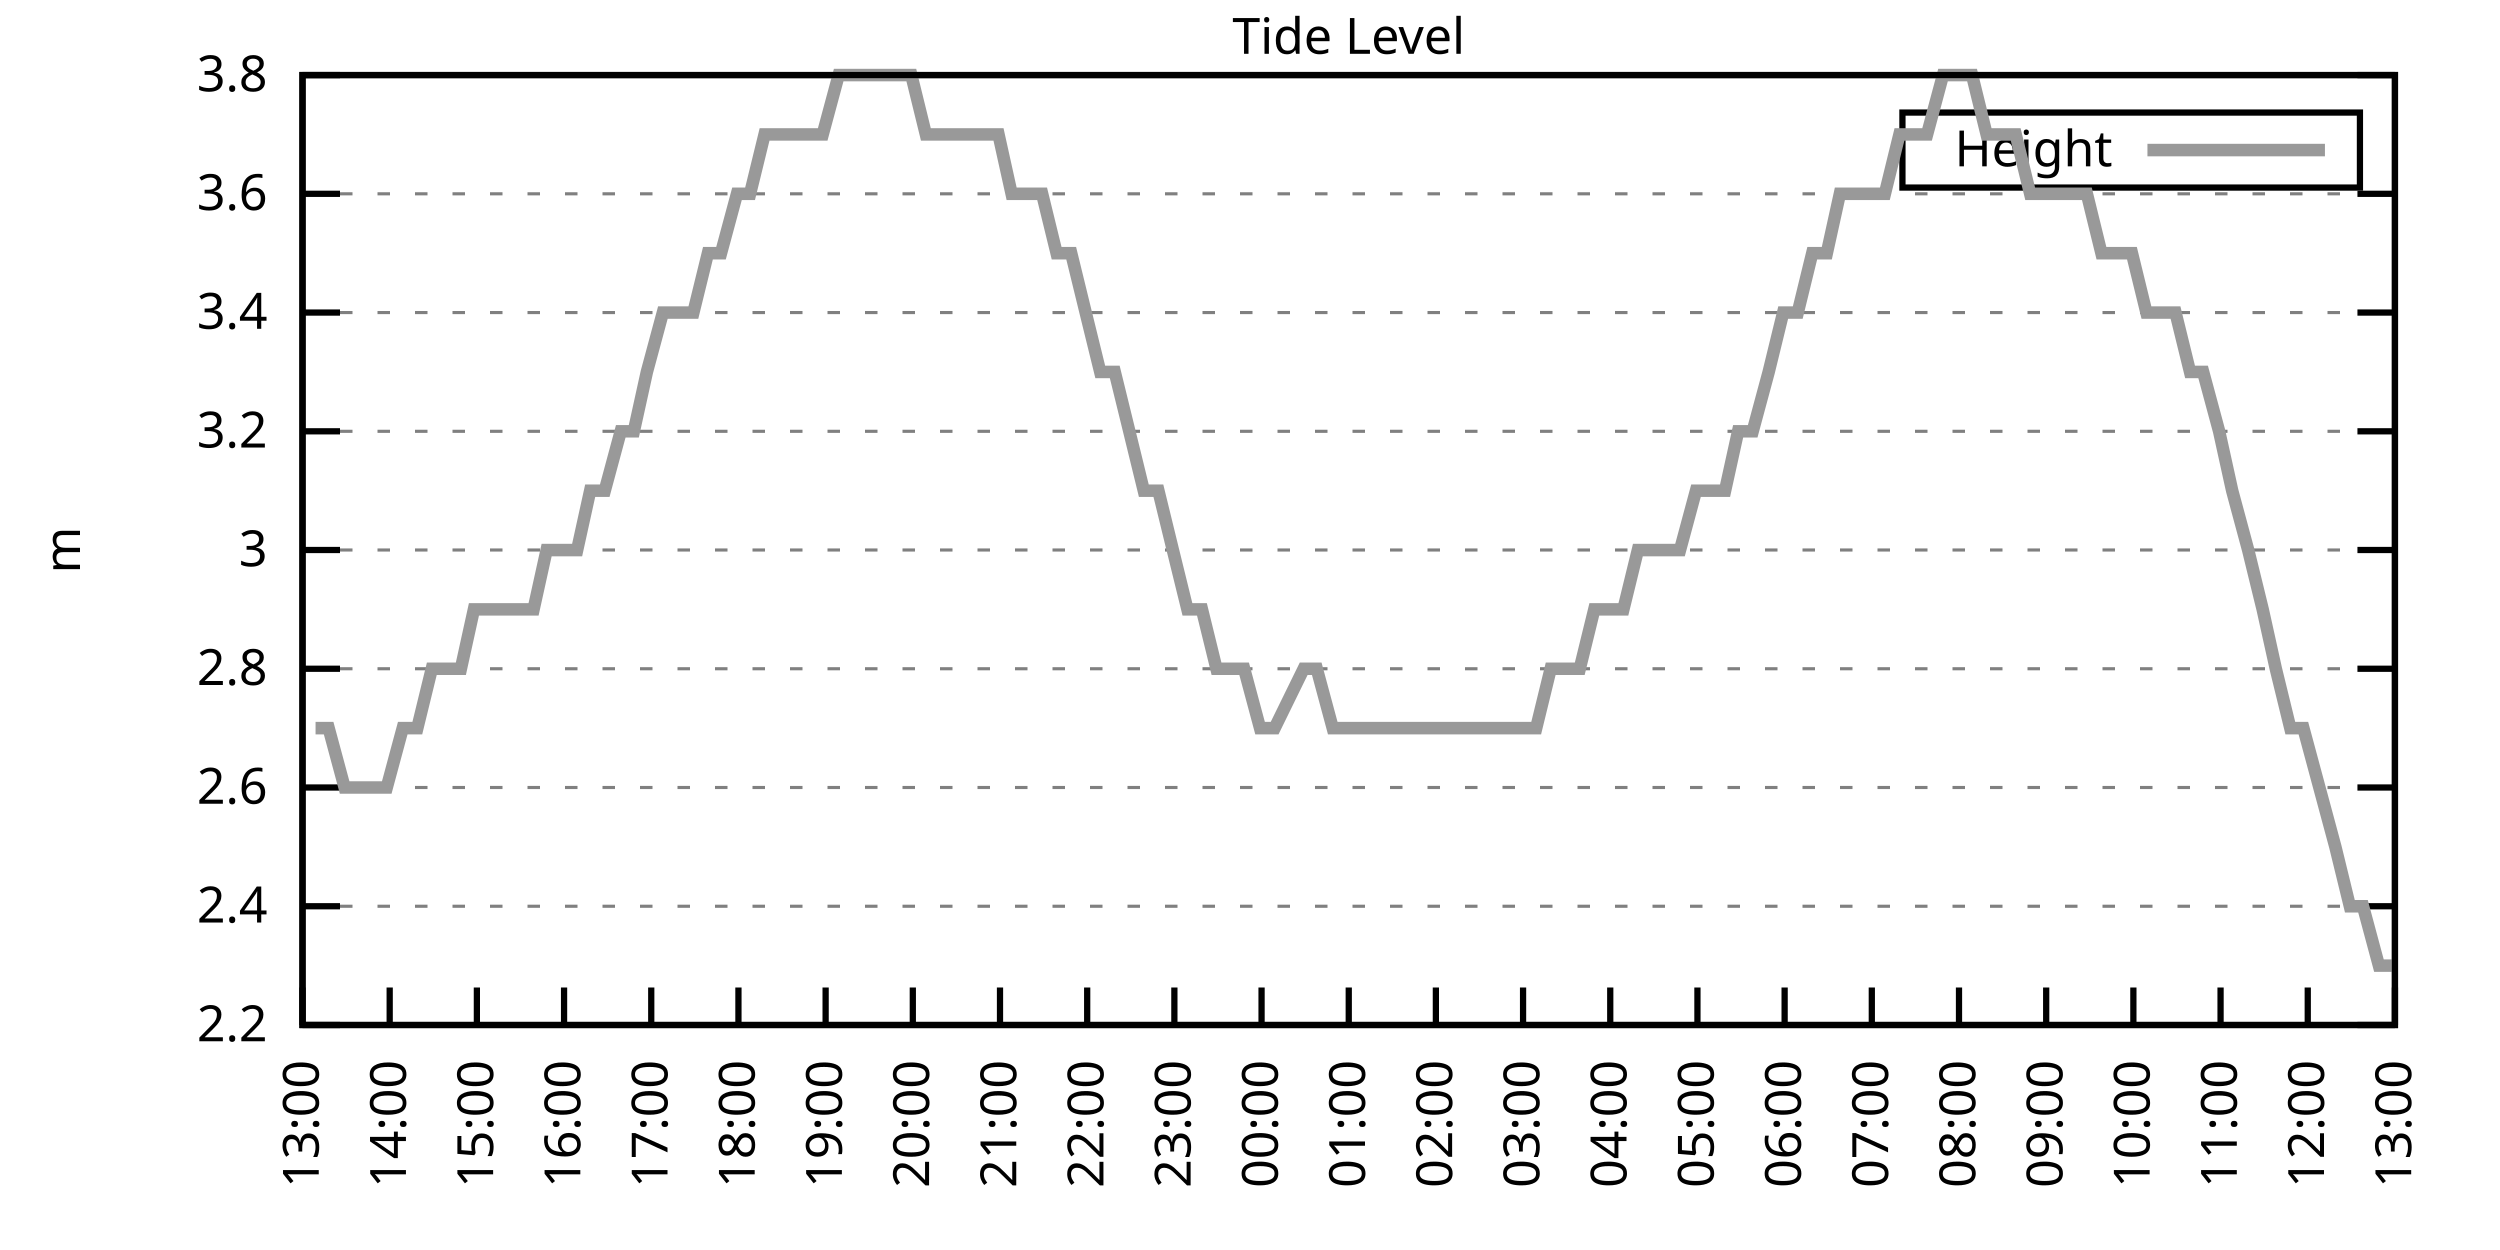
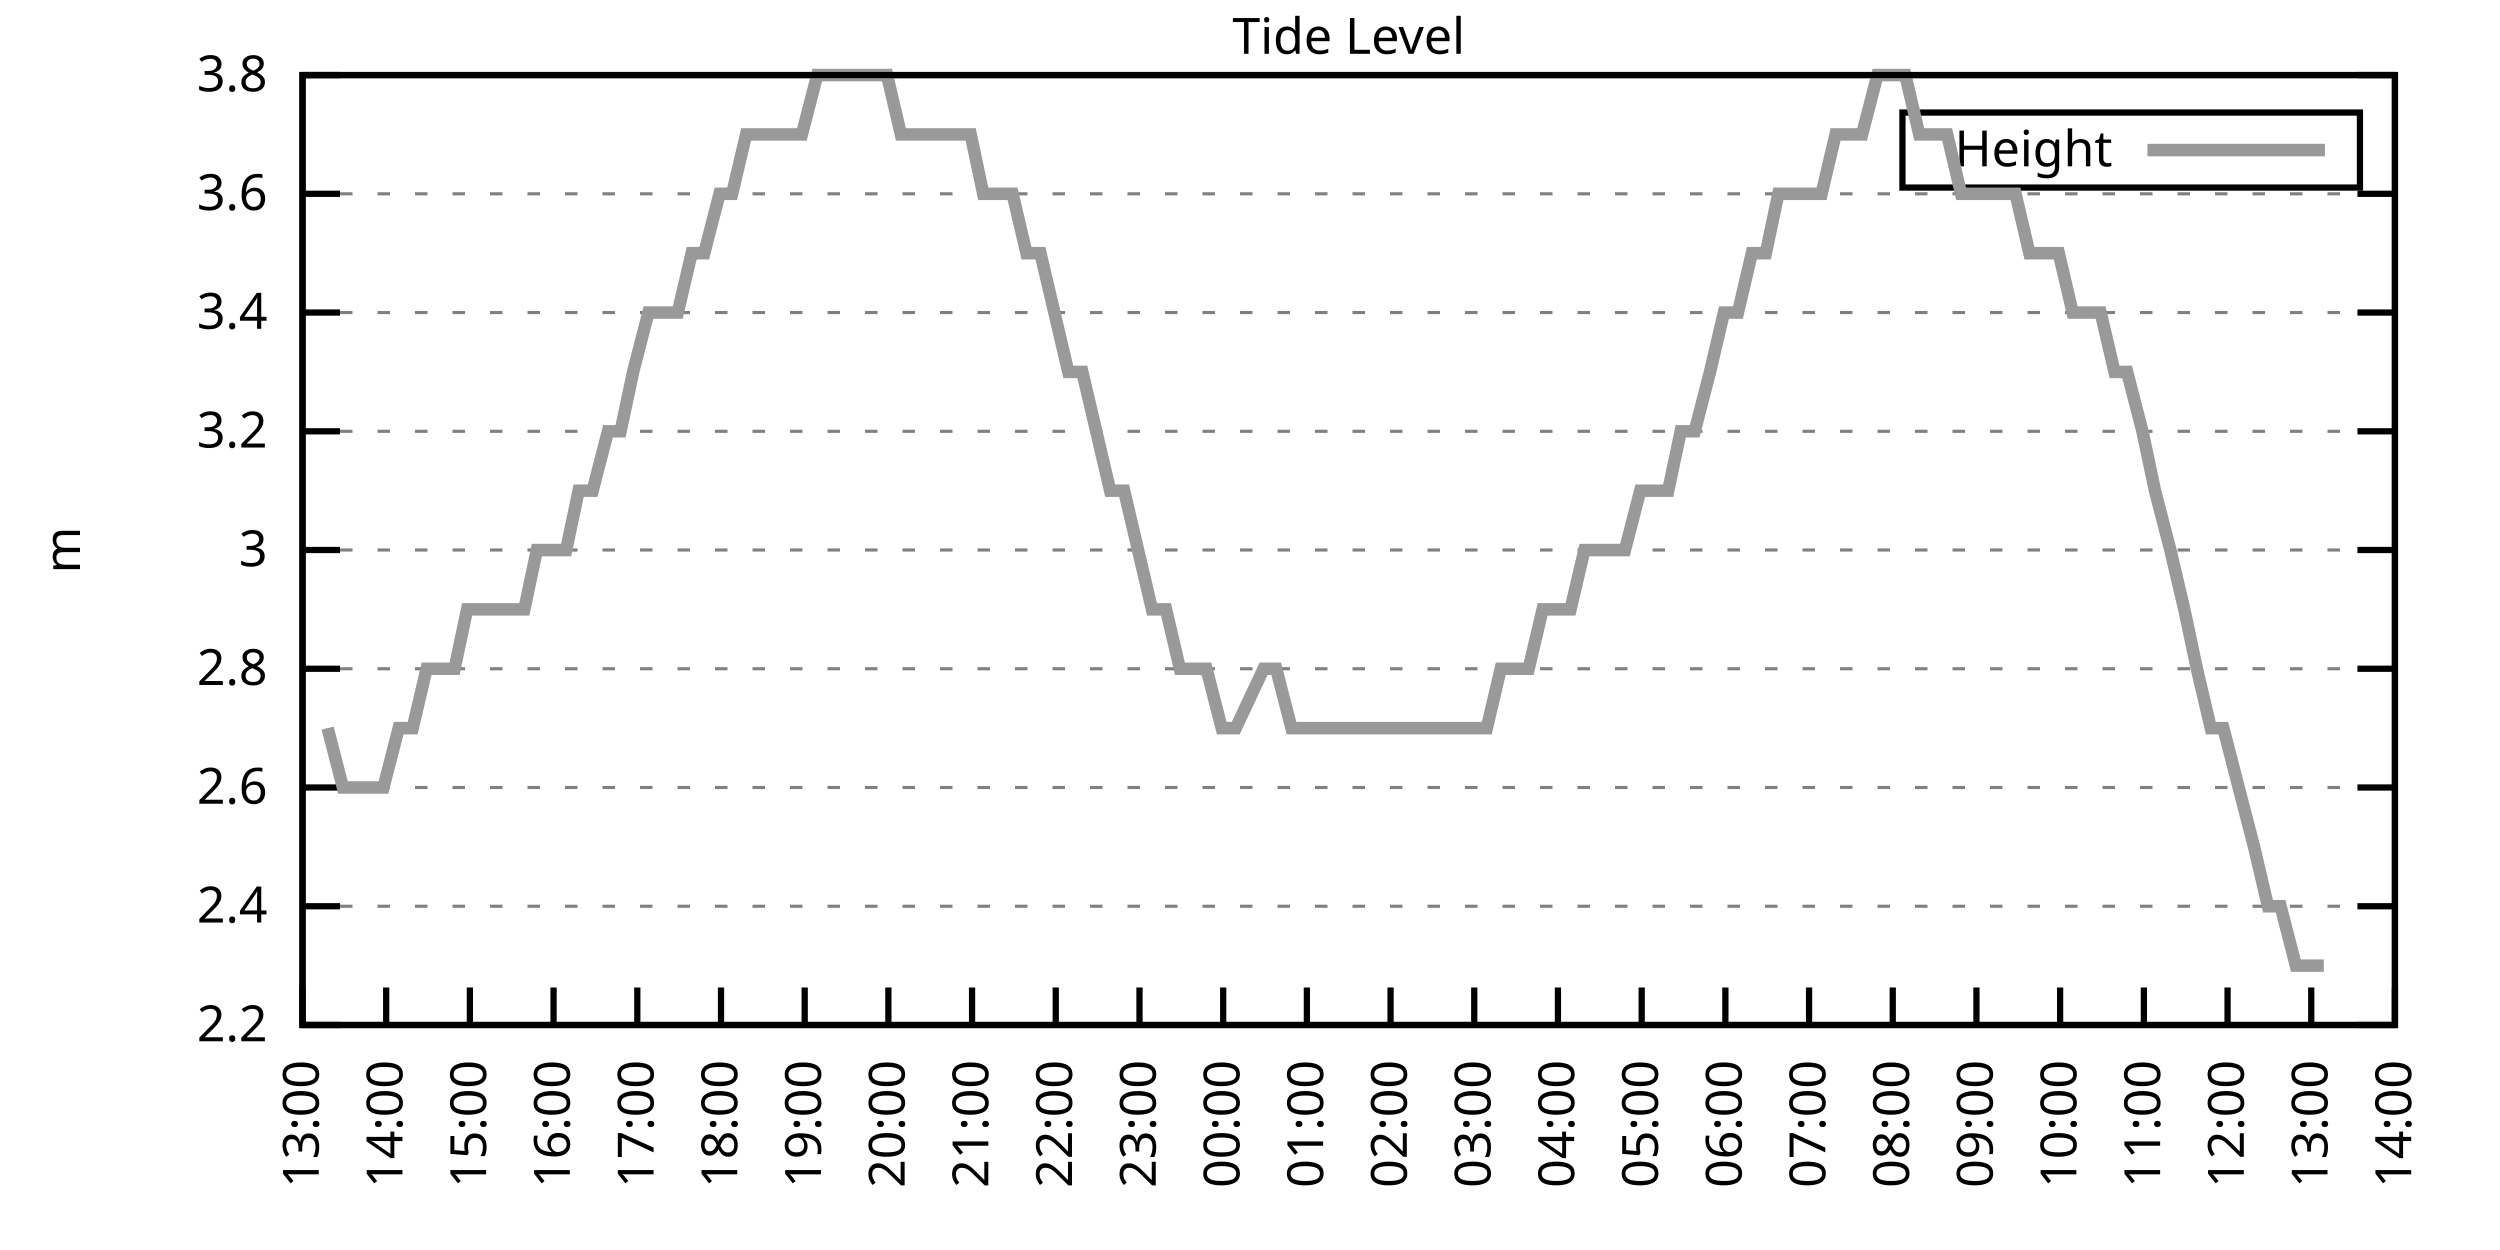
<svg xmlns="http://www.w3.org/2000/svg" xmlns:xlink="http://www.w3.org/1999/xlink" width="400" height="200" viewBox="0 0 400 200">
  <g id="gnuplot_canvas">
    <rect x="0" y="0" width="400" height="200" fill="none" />
    <defs>
      <circle id="gpDot" r="0.5" stroke-width="0.5" stroke="currentColor" />
      <path id="gpPt0" stroke-width="0.333" stroke="currentColor" d="M-1,0 h2 M0,-1 v2" />
      <path id="gpPt1" stroke-width="0.333" stroke="currentColor" d="M-1,-1 L1,1 M1,-1 L-1,1" />
      <path id="gpPt2" stroke-width="0.333" stroke="currentColor" d="M-1,0 L1,0 M0,-1 L0,1 M-1,-1 L1,1 M-1,1 L1,-1" />
      <rect id="gpPt3" stroke-width="0.333" stroke="currentColor" x="-1" y="-1" width="2" height="2" />
      <rect id="gpPt4" stroke-width="0.333" stroke="currentColor" fill="currentColor" x="-1" y="-1" width="2" height="2" />
      <circle id="gpPt5" stroke-width="0.333" stroke="currentColor" cx="0" cy="0" r="1" />
      <use xlink:href="#gpPt5" id="gpPt6" fill="currentColor" stroke="none" />
      <path id="gpPt7" stroke-width="0.333" stroke="currentColor" d="M0,-1.33 L-1.33,0.67 L1.33,0.67 z" />
      <use xlink:href="#gpPt7" id="gpPt8" fill="currentColor" stroke="none" />
      <use xlink:href="#gpPt7" id="gpPt9" stroke="currentColor" transform="rotate(180)" />
      <use xlink:href="#gpPt9" id="gpPt10" fill="currentColor" stroke="none" />
      <use xlink:href="#gpPt3" id="gpPt11" stroke="currentColor" transform="rotate(45)" />
      <use xlink:href="#gpPt11" id="gpPt12" fill="currentColor" stroke="none" />
      <path id="gpPt13" stroke-width="0.333" stroke="currentColor" d="M0,1.330 L1.265,0.411 L0.782,-1.067 L-0.782,-1.076 L-1.265,0.411 z" />
      <use xlink:href="#gpPt13" id="gpPt14" fill="currentColor" stroke="none" />
      <filter id="textbox" filterUnits="objectBoundingBox" x="0" y="0" height="1" width="1">
        <feFlood flood-color="white" flood-opacity="1" result="bgnd" />
        <feComposite in="SourceGraphic" in2="bgnd" operator="atop" />
      </filter>
      <filter id="greybox" filterUnits="objectBoundingBox" x="0" y="0" height="1" width="1">
        <feFlood flood-color="lightgrey" flood-opacity="1" result="grey" />
        <feComposite in="SourceGraphic" in2="grey" operator="atop" />
      </filter>
    </defs>
    <g fill="none" color="white" stroke="currentColor" stroke-width="1.00" stroke-linecap="butt" stroke-linejoin="miter">
</g>
    <g fill="none" color="black" stroke="currentColor" stroke-width="1.00" stroke-linecap="butt" stroke-linejoin="miter">
      <g stroke="none" shape-rendering="crispEdges">
        <polygon fill="rgb(255, 255, 255)" points="48.40,164.00 383.18,164.00 383.18,12.02 48.40,12.02 " />
      </g>
    </g>
    <g fill="none" color="black" stroke="currentColor" stroke-width="1.00" stroke-linecap="butt" stroke-linejoin="miter">
</g>
    <g fill="none" color="black" stroke="black" stroke-width="0.50" stroke-linecap="butt" stroke-linejoin="miter">
</g>
    <g fill="none" color="gray" stroke="currentColor" stroke-width="0.50" stroke-linecap="butt" stroke-linejoin="miter">
      <path stroke="gray" stroke-dasharray="2,4" class="gridline" d="M48.40,164.00 L383.19,164.00  " />
    </g>
    <g fill="none" color="gray" stroke="gray" stroke-width="1.00" stroke-linecap="butt" stroke-linejoin="miter">
</g>
    <g fill="none" color="black" stroke="currentColor" stroke-width="1.00" stroke-linecap="butt" stroke-linejoin="miter">
      <path stroke="black" d="M48.40,164.00 L54.40,164.00 M383.19,164.00 L377.19,164.00  " />
      <g transform="translate(42.80,166.60)" stroke="none" fill="black" font-family="Sans" font-size="8.00" text-anchor="end">
        <text>
          <tspan font-family="Sans"> 2.2</tspan>
        </text>
      </g>
    </g>
    <g fill="none" color="black" stroke="currentColor" stroke-width="1.00" stroke-linecap="butt" stroke-linejoin="miter">
</g>
    <g fill="none" color="black" stroke="black" stroke-width="0.50" stroke-linecap="butt" stroke-linejoin="miter">
</g>
    <g fill="none" color="gray" stroke="currentColor" stroke-width="0.50" stroke-linecap="butt" stroke-linejoin="miter">
      <path stroke="gray" stroke-dasharray="2,4" class="gridline" d="M48.40,145.00 L383.19,145.00  " />
    </g>
    <g fill="none" color="gray" stroke="gray" stroke-width="1.00" stroke-linecap="butt" stroke-linejoin="miter">
</g>
    <g fill="none" color="black" stroke="currentColor" stroke-width="1.00" stroke-linecap="butt" stroke-linejoin="miter">
      <path stroke="black" d="M48.40,145.00 L54.40,145.00 M383.19,145.00 L377.19,145.00  " />
      <g transform="translate(42.80,147.60)" stroke="none" fill="black" font-family="Sans" font-size="8.00" text-anchor="end">
        <text>
          <tspan font-family="Sans"> 2.4</tspan>
        </text>
      </g>
    </g>
    <g fill="none" color="black" stroke="currentColor" stroke-width="1.00" stroke-linecap="butt" stroke-linejoin="miter">
</g>
    <g fill="none" color="black" stroke="black" stroke-width="0.50" stroke-linecap="butt" stroke-linejoin="miter">
</g>
    <g fill="none" color="gray" stroke="currentColor" stroke-width="0.50" stroke-linecap="butt" stroke-linejoin="miter">
      <path stroke="gray" stroke-dasharray="2,4" class="gridline" d="M48.40,126.00 L383.19,126.00  " />
    </g>
    <g fill="none" color="gray" stroke="gray" stroke-width="1.00" stroke-linecap="butt" stroke-linejoin="miter">
</g>
    <g fill="none" color="black" stroke="currentColor" stroke-width="1.00" stroke-linecap="butt" stroke-linejoin="miter">
      <path stroke="black" d="M48.40,126.00 L54.40,126.00 M383.19,126.00 L377.19,126.00  " />
      <g transform="translate(42.80,128.60)" stroke="none" fill="black" font-family="Sans" font-size="8.00" text-anchor="end">
        <text>
          <tspan font-family="Sans"> 2.6</tspan>
        </text>
      </g>
    </g>
    <g fill="none" color="black" stroke="currentColor" stroke-width="1.00" stroke-linecap="butt" stroke-linejoin="miter">
</g>
    <g fill="none" color="black" stroke="black" stroke-width="0.50" stroke-linecap="butt" stroke-linejoin="miter">
</g>
    <g fill="none" color="gray" stroke="currentColor" stroke-width="0.50" stroke-linecap="butt" stroke-linejoin="miter">
      <path stroke="gray" stroke-dasharray="2,4" class="gridline" d="M48.40,107.00 L383.19,107.00  " />
    </g>
    <g fill="none" color="gray" stroke="gray" stroke-width="1.00" stroke-linecap="butt" stroke-linejoin="miter">
</g>
    <g fill="none" color="black" stroke="currentColor" stroke-width="1.00" stroke-linecap="butt" stroke-linejoin="miter">
      <path stroke="black" d="M48.40,107.00 L54.40,107.00 M383.19,107.00 L377.19,107.00  " />
      <g transform="translate(42.80,109.60)" stroke="none" fill="black" font-family="Sans" font-size="8.00" text-anchor="end">
        <text>
          <tspan font-family="Sans"> 2.8</tspan>
        </text>
      </g>
    </g>
    <g fill="none" color="black" stroke="currentColor" stroke-width="1.00" stroke-linecap="butt" stroke-linejoin="miter">
</g>
    <g fill="none" color="black" stroke="black" stroke-width="0.50" stroke-linecap="butt" stroke-linejoin="miter">
</g>
    <g fill="none" color="gray" stroke="currentColor" stroke-width="0.50" stroke-linecap="butt" stroke-linejoin="miter">
      <path stroke="gray" stroke-dasharray="2,4" class="gridline" d="M48.40,88.00 L383.19,88.00  " />
    </g>
    <g fill="none" color="gray" stroke="gray" stroke-width="1.00" stroke-linecap="butt" stroke-linejoin="miter">
</g>
    <g fill="none" color="black" stroke="currentColor" stroke-width="1.00" stroke-linecap="butt" stroke-linejoin="miter">
      <path stroke="black" d="M48.40,88.00 L54.40,88.00 M383.19,88.00 L377.19,88.00  " />
      <g transform="translate(42.80,90.60)" stroke="none" fill="black" font-family="Sans" font-size="8.00" text-anchor="end">
        <text>
          <tspan font-family="Sans"> 3</tspan>
        </text>
      </g>
    </g>
    <g fill="none" color="black" stroke="currentColor" stroke-width="1.00" stroke-linecap="butt" stroke-linejoin="miter">
</g>
    <g fill="none" color="black" stroke="black" stroke-width="0.50" stroke-linecap="butt" stroke-linejoin="miter">
</g>
    <g fill="none" color="gray" stroke="currentColor" stroke-width="0.50" stroke-linecap="butt" stroke-linejoin="miter">
      <path stroke="gray" stroke-dasharray="2,4" class="gridline" d="M48.40,69.01 L383.19,69.01  " />
    </g>
    <g fill="none" color="gray" stroke="gray" stroke-width="1.00" stroke-linecap="butt" stroke-linejoin="miter">
</g>
    <g fill="none" color="black" stroke="currentColor" stroke-width="1.00" stroke-linecap="butt" stroke-linejoin="miter">
      <path stroke="black" d="M48.40,69.01 L54.40,69.01 M383.19,69.01 L377.19,69.01  " />
      <g transform="translate(42.80,71.61)" stroke="none" fill="black" font-family="Sans" font-size="8.00" text-anchor="end">
        <text>
          <tspan font-family="Sans"> 3.2</tspan>
        </text>
      </g>
    </g>
    <g fill="none" color="black" stroke="currentColor" stroke-width="1.00" stroke-linecap="butt" stroke-linejoin="miter">
</g>
    <g fill="none" color="black" stroke="black" stroke-width="0.50" stroke-linecap="butt" stroke-linejoin="miter">
</g>
    <g fill="none" color="gray" stroke="currentColor" stroke-width="0.50" stroke-linecap="butt" stroke-linejoin="miter">
      <path stroke="gray" stroke-dasharray="2,4" class="gridline" d="M48.40,50.01 L383.19,50.01  " />
    </g>
    <g fill="none" color="gray" stroke="gray" stroke-width="1.00" stroke-linecap="butt" stroke-linejoin="miter">
</g>
    <g fill="none" color="black" stroke="currentColor" stroke-width="1.00" stroke-linecap="butt" stroke-linejoin="miter">
      <path stroke="black" d="M48.40,50.01 L54.40,50.01 M383.19,50.01 L377.19,50.01  " />
      <g transform="translate(42.80,52.61)" stroke="none" fill="black" font-family="Sans" font-size="8.00" text-anchor="end">
        <text>
          <tspan font-family="Sans"> 3.4</tspan>
        </text>
      </g>
    </g>
    <g fill="none" color="black" stroke="currentColor" stroke-width="1.00" stroke-linecap="butt" stroke-linejoin="miter">
</g>
    <g fill="none" color="black" stroke="black" stroke-width="0.50" stroke-linecap="butt" stroke-linejoin="miter">
</g>
    <g fill="none" color="gray" stroke="currentColor" stroke-width="0.50" stroke-linecap="butt" stroke-linejoin="miter">
      <path stroke="gray" stroke-dasharray="2,4" class="gridline" d="M48.40,31.01 L383.19,31.01  " />
    </g>
    <g fill="none" color="gray" stroke="gray" stroke-width="1.00" stroke-linecap="butt" stroke-linejoin="miter">
</g>
    <g fill="none" color="black" stroke="currentColor" stroke-width="1.00" stroke-linecap="butt" stroke-linejoin="miter">
      <path stroke="black" d="M48.40,31.01 L54.40,31.01 M383.19,31.01 L377.19,31.01  " />
      <g transform="translate(42.80,33.61)" stroke="none" fill="black" font-family="Sans" font-size="8.00" text-anchor="end">
        <text>
          <tspan font-family="Sans"> 3.6</tspan>
        </text>
      </g>
    </g>
    <g fill="none" color="black" stroke="currentColor" stroke-width="1.00" stroke-linecap="butt" stroke-linejoin="miter">
</g>
    <g fill="none" color="black" stroke="black" stroke-width="0.50" stroke-linecap="butt" stroke-linejoin="miter">
</g>
    <g fill="none" color="gray" stroke="currentColor" stroke-width="0.50" stroke-linecap="butt" stroke-linejoin="miter">
      <path stroke="gray" stroke-dasharray="2,4" class="gridline" d="M48.40,12.01 L383.19,12.01  " />
    </g>
    <g fill="none" color="gray" stroke="gray" stroke-width="1.00" stroke-linecap="butt" stroke-linejoin="miter">
</g>
    <g fill="none" color="black" stroke="currentColor" stroke-width="1.00" stroke-linecap="butt" stroke-linejoin="miter">
      <path stroke="black" d="M48.40,12.01 L54.40,12.01 M383.19,12.01 L377.19,12.01  " />
      <g transform="translate(42.80,14.61)" stroke="none" fill="black" font-family="Sans" font-size="8.00" text-anchor="end">
        <text>
          <tspan font-family="Sans"> 3.8</tspan>
        </text>
      </g>
    </g>
    <g fill="none" color="black" stroke="currentColor" stroke-width="1.00" stroke-linecap="butt" stroke-linejoin="miter">
      <path stroke="black" d="M48.40,164.00 L48.40,158.00  " />
      <g transform="translate(51.00,169.60) rotate(270.00)" stroke="none" fill="black" font-family="Sans" font-size="8.00" text-anchor="end">
        <text>
          <tspan font-family="Sans">13:00</tspan>
        </text>
      </g>
    </g>
    <g fill="none" color="black" stroke="currentColor" stroke-width="1.00" stroke-linecap="butt" stroke-linejoin="miter">
-       <path stroke="black" d="M62.35,164.00 L62.35,158.00  " />
-       <g transform="translate(64.95,169.60) rotate(270.00)" stroke="none" fill="black" font-family="Sans" font-size="8.00" text-anchor="end">
+       <path stroke="black" d="M61.79,164.00 L61.79,158.00  " />
+       <g transform="translate(64.39,169.60) rotate(270.00)" stroke="none" fill="black" font-family="Sans" font-size="8.00" text-anchor="end">
        <text>
          <tspan font-family="Sans">14:00</tspan>
        </text>
      </g>
    </g>
    <g fill="none" color="black" stroke="currentColor" stroke-width="1.00" stroke-linecap="butt" stroke-linejoin="miter">
-       <path stroke="black" d="M76.30,164.00 L76.30,158.00  " />
-       <g transform="translate(78.90,169.60) rotate(270.00)" stroke="none" fill="black" font-family="Sans" font-size="8.00" text-anchor="end">
+       <path stroke="black" d="M75.18,164.00 L75.18,158.00  " />
+       <g transform="translate(77.78,169.60) rotate(270.00)" stroke="none" fill="black" font-family="Sans" font-size="8.00" text-anchor="end">
        <text>
          <tspan font-family="Sans">15:00</tspan>
        </text>
      </g>
    </g>
    <g fill="none" color="black" stroke="currentColor" stroke-width="1.00" stroke-linecap="butt" stroke-linejoin="miter">
-       <path stroke="black" d="M90.25,164.00 L90.25,158.00  " />
-       <g transform="translate(92.85,169.60) rotate(270.00)" stroke="none" fill="black" font-family="Sans" font-size="8.00" text-anchor="end">
+       <path stroke="black" d="M88.57,164.00 L88.57,158.00  " />
+       <g transform="translate(91.17,169.60) rotate(270.00)" stroke="none" fill="black" font-family="Sans" font-size="8.00" text-anchor="end">
        <text>
          <tspan font-family="Sans">16:00</tspan>
        </text>
      </g>
    </g>
    <g fill="none" color="black" stroke="currentColor" stroke-width="1.00" stroke-linecap="butt" stroke-linejoin="miter">
-       <path stroke="black" d="M104.20,164.00 L104.20,158.00  " />
-       <g transform="translate(106.80,169.60) rotate(270.00)" stroke="none" fill="black" font-family="Sans" font-size="8.00" text-anchor="end">
+       <path stroke="black" d="M101.97,164.00 L101.97,158.00  " />
+       <g transform="translate(104.57,169.60) rotate(270.00)" stroke="none" fill="black" font-family="Sans" font-size="8.00" text-anchor="end">
        <text>
          <tspan font-family="Sans">17:00</tspan>
        </text>
      </g>
    </g>
    <g fill="none" color="black" stroke="currentColor" stroke-width="1.00" stroke-linecap="butt" stroke-linejoin="miter">
-       <path stroke="black" d="M118.15,164.00 L118.15,158.00  " />
-       <g transform="translate(120.75,169.60) rotate(270.00)" stroke="none" fill="black" font-family="Sans" font-size="8.00" text-anchor="end">
+       <path stroke="black" d="M115.36,164.00 L115.36,158.00  " />
+       <g transform="translate(117.96,169.60) rotate(270.00)" stroke="none" fill="black" font-family="Sans" font-size="8.00" text-anchor="end">
        <text>
          <tspan font-family="Sans">18:00</tspan>
        </text>
      </g>
    </g>
    <g fill="none" color="black" stroke="currentColor" stroke-width="1.00" stroke-linecap="butt" stroke-linejoin="miter">
-       <path stroke="black" d="M132.10,164.00 L132.10,158.00  " />
-       <g transform="translate(134.70,169.60) rotate(270.00)" stroke="none" fill="black" font-family="Sans" font-size="8.00" text-anchor="end">
+       <path stroke="black" d="M128.75,164.00 L128.75,158.00  " />
+       <g transform="translate(131.35,169.60) rotate(270.00)" stroke="none" fill="black" font-family="Sans" font-size="8.00" text-anchor="end">
        <text>
          <tspan font-family="Sans">19:00</tspan>
        </text>
      </g>
    </g>
    <g fill="none" color="black" stroke="currentColor" stroke-width="1.00" stroke-linecap="butt" stroke-linejoin="miter">
-       <path stroke="black" d="M146.05,164.00 L146.05,158.00  " />
-       <g transform="translate(148.65,169.60) rotate(270.00)" stroke="none" fill="black" font-family="Sans" font-size="8.00" text-anchor="end">
+       <path stroke="black" d="M142.14,164.00 L142.14,158.00  " />
+       <g transform="translate(144.74,169.60) rotate(270.00)" stroke="none" fill="black" font-family="Sans" font-size="8.00" text-anchor="end">
        <text>
          <tspan font-family="Sans">20:00</tspan>
        </text>
      </g>
    </g>
    <g fill="none" color="black" stroke="currentColor" stroke-width="1.00" stroke-linecap="butt" stroke-linejoin="miter">
-       <path stroke="black" d="M160.00,164.00 L160.00,158.00  " />
-       <g transform="translate(162.60,169.60) rotate(270.00)" stroke="none" fill="black" font-family="Sans" font-size="8.00" text-anchor="end">
+       <path stroke="black" d="M155.53,164.00 L155.53,158.00  " />
+       <g transform="translate(158.13,169.60) rotate(270.00)" stroke="none" fill="black" font-family="Sans" font-size="8.00" text-anchor="end">
        <text>
          <tspan font-family="Sans">21:00</tspan>
        </text>
      </g>
    </g>
    <g fill="none" color="black" stroke="currentColor" stroke-width="1.00" stroke-linecap="butt" stroke-linejoin="miter">
-       <path stroke="black" d="M173.95,164.00 L173.95,158.00  " />
-       <g transform="translate(176.55,169.60) rotate(270.00)" stroke="none" fill="black" font-family="Sans" font-size="8.00" text-anchor="end">
+       <path stroke="black" d="M168.92,164.00 L168.92,158.00  " />
+       <g transform="translate(171.52,169.60) rotate(270.00)" stroke="none" fill="black" font-family="Sans" font-size="8.00" text-anchor="end">
        <text>
          <tspan font-family="Sans">22:00</tspan>
        </text>
      </g>
    </g>
    <g fill="none" color="black" stroke="currentColor" stroke-width="1.00" stroke-linecap="butt" stroke-linejoin="miter">
-       <path stroke="black" d="M187.90,164.00 L187.90,158.00  " />
-       <g transform="translate(190.50,169.60) rotate(270.00)" stroke="none" fill="black" font-family="Sans" font-size="8.00" text-anchor="end">
+       <path stroke="black" d="M182.32,164.00 L182.32,158.00  " />
+       <g transform="translate(184.92,169.60) rotate(270.00)" stroke="none" fill="black" font-family="Sans" font-size="8.00" text-anchor="end">
        <text>
          <tspan font-family="Sans">23:00</tspan>
        </text>
      </g>
    </g>
    <g fill="none" color="black" stroke="currentColor" stroke-width="1.00" stroke-linecap="butt" stroke-linejoin="miter">
-       <path stroke="black" d="M201.85,164.00 L201.85,158.00  " />
-       <g transform="translate(204.45,169.60) rotate(270.00)" stroke="none" fill="black" font-family="Sans" font-size="8.00" text-anchor="end">
+       <path stroke="black" d="M195.71,164.00 L195.71,158.00  " />
+       <g transform="translate(198.31,169.60) rotate(270.00)" stroke="none" fill="black" font-family="Sans" font-size="8.00" text-anchor="end">
        <text>
          <tspan font-family="Sans">00:00</tspan>
        </text>
      </g>
    </g>
    <g fill="none" color="black" stroke="currentColor" stroke-width="1.00" stroke-linecap="butt" stroke-linejoin="miter">
-       <path stroke="black" d="M215.80,164.00 L215.80,158.00  " />
-       <g transform="translate(218.40,169.60) rotate(270.00)" stroke="none" fill="black" font-family="Sans" font-size="8.00" text-anchor="end">
+       <path stroke="black" d="M209.10,164.00 L209.10,158.00  " />
+       <g transform="translate(211.70,169.60) rotate(270.00)" stroke="none" fill="black" font-family="Sans" font-size="8.00" text-anchor="end">
        <text>
          <tspan font-family="Sans">01:00</tspan>
        </text>
      </g>
    </g>
    <g fill="none" color="black" stroke="currentColor" stroke-width="1.00" stroke-linecap="butt" stroke-linejoin="miter">
-       <path stroke="black" d="M229.74,164.00 L229.74,158.00  " />
-       <g transform="translate(232.34,169.60) rotate(270.00)" stroke="none" fill="black" font-family="Sans" font-size="8.00" text-anchor="end">
+       <path stroke="black" d="M222.49,164.00 L222.49,158.00  " />
+       <g transform="translate(225.09,169.60) rotate(270.00)" stroke="none" fill="black" font-family="Sans" font-size="8.00" text-anchor="end">
        <text>
          <tspan font-family="Sans">02:00</tspan>
        </text>
      </g>
    </g>
    <g fill="none" color="black" stroke="currentColor" stroke-width="1.00" stroke-linecap="butt" stroke-linejoin="miter">
-       <path stroke="black" d="M243.69,164.00 L243.69,158.00  " />
-       <g transform="translate(246.29,169.60) rotate(270.00)" stroke="none" fill="black" font-family="Sans" font-size="8.00" text-anchor="end">
+       <path stroke="black" d="M235.88,164.00 L235.88,158.00  " />
+       <g transform="translate(238.48,169.60) rotate(270.00)" stroke="none" fill="black" font-family="Sans" font-size="8.00" text-anchor="end">
        <text>
          <tspan font-family="Sans">03:00</tspan>
        </text>
      </g>
    </g>
    <g fill="none" color="black" stroke="currentColor" stroke-width="1.00" stroke-linecap="butt" stroke-linejoin="miter">
-       <path stroke="black" d="M257.64,164.00 L257.64,158.00  " />
-       <g transform="translate(260.24,169.60) rotate(270.00)" stroke="none" fill="black" font-family="Sans" font-size="8.00" text-anchor="end">
+       <path stroke="black" d="M249.27,164.00 L249.27,158.00  " />
+       <g transform="translate(251.87,169.60) rotate(270.00)" stroke="none" fill="black" font-family="Sans" font-size="8.00" text-anchor="end">
        <text>
          <tspan font-family="Sans">04:00</tspan>
        </text>
      </g>
    </g>
    <g fill="none" color="black" stroke="currentColor" stroke-width="1.00" stroke-linecap="butt" stroke-linejoin="miter">
-       <path stroke="black" d="M271.59,164.00 L271.59,158.00  " />
-       <g transform="translate(274.19,169.60) rotate(270.00)" stroke="none" fill="black" font-family="Sans" font-size="8.00" text-anchor="end">
+       <path stroke="black" d="M262.67,164.00 L262.67,158.00  " />
+       <g transform="translate(265.27,169.60) rotate(270.00)" stroke="none" fill="black" font-family="Sans" font-size="8.00" text-anchor="end">
        <text>
          <tspan font-family="Sans">05:00</tspan>
        </text>
      </g>
    </g>
    <g fill="none" color="black" stroke="currentColor" stroke-width="1.00" stroke-linecap="butt" stroke-linejoin="miter">
-       <path stroke="black" d="M285.54,164.00 L285.54,158.00  " />
-       <g transform="translate(288.14,169.60) rotate(270.00)" stroke="none" fill="black" font-family="Sans" font-size="8.00" text-anchor="end">
+       <path stroke="black" d="M276.06,164.00 L276.06,158.00  " />
+       <g transform="translate(278.66,169.60) rotate(270.00)" stroke="none" fill="black" font-family="Sans" font-size="8.00" text-anchor="end">
        <text>
          <tspan font-family="Sans">06:00</tspan>
        </text>
      </g>
    </g>
    <g fill="none" color="black" stroke="currentColor" stroke-width="1.00" stroke-linecap="butt" stroke-linejoin="miter">
-       <path stroke="black" d="M299.49,164.00 L299.49,158.00  " />
-       <g transform="translate(302.09,169.60) rotate(270.00)" stroke="none" fill="black" font-family="Sans" font-size="8.00" text-anchor="end">
+       <path stroke="black" d="M289.45,164.00 L289.45,158.00  " />
+       <g transform="translate(292.05,169.60) rotate(270.00)" stroke="none" fill="black" font-family="Sans" font-size="8.00" text-anchor="end">
        <text>
          <tspan font-family="Sans">07:00</tspan>
        </text>
      </g>
    </g>
    <g fill="none" color="black" stroke="currentColor" stroke-width="1.00" stroke-linecap="butt" stroke-linejoin="miter">
-       <path stroke="black" d="M313.44,164.00 L313.44,158.00  " />
-       <g transform="translate(316.04,169.60) rotate(270.00)" stroke="none" fill="black" font-family="Sans" font-size="8.00" text-anchor="end">
+       <path stroke="black" d="M302.84,164.00 L302.84,158.00  " />
+       <g transform="translate(305.44,169.60) rotate(270.00)" stroke="none" fill="black" font-family="Sans" font-size="8.00" text-anchor="end">
        <text>
          <tspan font-family="Sans">08:00</tspan>
        </text>
      </g>
    </g>
    <g fill="none" color="black" stroke="currentColor" stroke-width="1.00" stroke-linecap="butt" stroke-linejoin="miter">
-       <path stroke="black" d="M327.39,164.00 L327.39,158.00  " />
-       <g transform="translate(329.99,169.60) rotate(270.00)" stroke="none" fill="black" font-family="Sans" font-size="8.00" text-anchor="end">
+       <path stroke="black" d="M316.23,164.00 L316.23,158.00  " />
+       <g transform="translate(318.83,169.60) rotate(270.00)" stroke="none" fill="black" font-family="Sans" font-size="8.00" text-anchor="end">
        <text>
          <tspan font-family="Sans">09:00</tspan>
        </text>
      </g>
    </g>
    <g fill="none" color="black" stroke="currentColor" stroke-width="1.00" stroke-linecap="butt" stroke-linejoin="miter">
-       <path stroke="black" d="M341.34,164.00 L341.34,158.00  " />
-       <g transform="translate(343.94,169.60) rotate(270.00)" stroke="none" fill="black" font-family="Sans" font-size="8.00" text-anchor="end">
+       <path stroke="black" d="M329.62,164.00 L329.62,158.00  " />
+       <g transform="translate(332.22,169.60) rotate(270.00)" stroke="none" fill="black" font-family="Sans" font-size="8.00" text-anchor="end">
        <text>
          <tspan font-family="Sans">10:00</tspan>
        </text>
      </g>
    </g>
    <g fill="none" color="black" stroke="currentColor" stroke-width="1.00" stroke-linecap="butt" stroke-linejoin="miter">
-       <path stroke="black" d="M355.29,164.00 L355.29,158.00  " />
-       <g transform="translate(357.89,169.60) rotate(270.00)" stroke="none" fill="black" font-family="Sans" font-size="8.00" text-anchor="end">
+       <path stroke="black" d="M343.02,164.00 L343.02,158.00  " />
+       <g transform="translate(345.62,169.60) rotate(270.00)" stroke="none" fill="black" font-family="Sans" font-size="8.00" text-anchor="end">
        <text>
          <tspan font-family="Sans">11:00</tspan>
        </text>
      </g>
    </g>
    <g fill="none" color="black" stroke="currentColor" stroke-width="1.00" stroke-linecap="butt" stroke-linejoin="miter">
-       <path stroke="black" d="M369.24,164.00 L369.24,158.00  " />
-       <g transform="translate(371.84,169.60) rotate(270.00)" stroke="none" fill="black" font-family="Sans" font-size="8.00" text-anchor="end">
+       <path stroke="black" d="M356.41,164.00 L356.41,158.00  " />
+       <g transform="translate(359.01,169.60) rotate(270.00)" stroke="none" fill="black" font-family="Sans" font-size="8.00" text-anchor="end">
        <text>
          <tspan font-family="Sans">12:00</tspan>
+         </text>
+       </g>
+     </g>
+     <g fill="none" color="black" stroke="currentColor" stroke-width="1.00" stroke-linecap="butt" stroke-linejoin="miter">
+       <path stroke="black" d="M369.80,164.00 L369.80,158.00  " />
+       <g transform="translate(372.40,169.60) rotate(270.00)" stroke="none" fill="black" font-family="Sans" font-size="8.00" text-anchor="end">
+         <text>
+           <tspan font-family="Sans">13:00</tspan>
        </text>
      </g>
    </g>
    <g fill="none" color="black" stroke="currentColor" stroke-width="1.00" stroke-linecap="butt" stroke-linejoin="miter">
      <path stroke="black" d="M383.19,164.00 L383.19,158.00  " />
      <g transform="translate(385.79,169.60) rotate(270.00)" stroke="none" fill="black" font-family="Sans" font-size="8.00" text-anchor="end">
        <text>
-           <tspan font-family="Sans">13:00</tspan>
+           <tspan font-family="Sans">14:00</tspan>
        </text>
      </g>
    </g>
    <g fill="none" color="black" stroke="currentColor" stroke-width="1.00" stroke-linecap="butt" stroke-linejoin="miter">
</g>
    <g fill="none" color="black" stroke="currentColor" stroke-width="1.00" stroke-linecap="butt" stroke-linejoin="miter">
      <path stroke="black" d="M48.40,12.01 L48.40,164.00 L383.19,164.00 L383.19,12.01 L48.40,12.01 Z  " />
    </g>
    <g fill="none" color="black" stroke="currentColor" stroke-width="1.00" stroke-linecap="butt" stroke-linejoin="miter">
</g>
    <g fill="none" color="black" stroke="currentColor" stroke-width="1.00" stroke-linecap="butt" stroke-linejoin="miter">
      <path stroke="black" d="M304.39,30.01 L304.39,18.01 L377.59,18.01 L377.59,30.01 L304.39,30.01 Z  " />
    </g>
    <g id="Tide_level_plot_1">
      <g fill="none" color="white" stroke="black" stroke-width="2.00" stroke-linecap="butt" stroke-linejoin="miter">
</g>
      <g fill="none" color="black" stroke="currentColor" stroke-width="2.00" stroke-linecap="butt" stroke-linejoin="miter">
        <g transform="translate(337.99,26.61)" stroke="none" fill="black" font-family="Sans" font-size="8.00" text-anchor="end">
          <text>
            <tspan font-family="Sans">Height</tspan>
          </text>
        </g>
      </g>
      <g fill="none" color="black" stroke="currentColor" stroke-width="2.00" stroke-linecap="butt" stroke-linejoin="miter">
-         <path stroke="rgb(153, 153, 153)" d="M343.59,24.01 L371.99,24.01 M50.49,116.50 L52.58,116.50 L55.14,126.00 L57.47,126.00 L59.56,126.00 L61.88,126.00   L64.44,116.50 L66.77,116.50 L69.09,107.00 L71.42,107.00 L73.74,107.00 L75.83,97.50 L78.39,97.50 L80.48,97.50   L83.04,97.50 L85.37,97.50 L87.46,88.01 L90.02,88.01 L92.34,88.01 L94.43,78.51 L96.76,78.51 L99.32,69.01   L101.41,69.01 L103.50,59.51 L106.06,50.01 L108.38,50.01 L110.94,50.01 L113.27,40.51 L115.36,40.51 L117.92,31.01   L120.01,31.01 L122.33,21.51 L124.66,21.51 L127.22,21.51 L129.54,21.51 L131.63,21.51 L134.19,12.01 L136.51,12.01   L138.61,12.01 L141.16,12.01 L143.49,12.01 L145.81,12.01 L148.14,21.51 L150.46,21.51 L152.79,21.51 L155.11,21.51   L157.21,21.51 L159.76,21.51 L161.86,31.01 L164.18,31.01 L166.74,31.01 L169.06,40.51 L171.39,40.51 L173.71,50.01   L176.04,59.51 L178.36,59.51 L180.69,69.01 L183.01,78.51 L185.34,78.51 L187.66,88.01 L189.99,97.50 L192.31,97.50   L194.64,107.00 L196.96,107.00 L199.06,107.00 L201.61,116.50 L203.94,116.50 L208.59,107.00 L210.68,107.00 L213.24,116.50   L215.10,116.50 L217.65,116.50 L219.98,116.50 L222.54,116.50 L227.19,116.50 L229.51,116.50 L231.60,116.50 L234.16,116.50   L236.25,116.50 L238.58,116.50 L241.14,116.50 L243.00,116.50 L245.79,116.50 L248.11,107.00 L250.44,107.00 L252.76,107.00   L255.09,97.50 L257.41,97.50 L259.74,97.50 L262.06,88.01 L264.39,88.01 L266.71,88.01 L268.80,88.01 L271.36,78.51   L273.69,78.51 L276.01,78.51 L278.10,69.01 L280.43,69.01 L282.99,59.51 L285.31,50.01 L287.64,50.01 L289.96,40.51   L292.29,40.51 L294.38,31.01 L296.94,31.01 L299.03,31.01 L301.58,31.01 L303.91,21.51 L306.00,21.51 L308.33,21.51   L310.88,12.01 L313.21,12.01 L315.53,12.01 L317.86,21.51 L320.18,21.51 L322.51,21.51 L324.83,31.01 L326.93,31.01   L329.48,31.01 L331.81,31.01 L333.90,31.01 L336.23,40.51 L338.78,40.51 L341.11,40.51 L343.43,50.01 L345.76,50.01   L348.08,50.01 L350.41,59.51 L352.50,59.51 L355.06,69.01 L357.15,78.51 L359.71,88.01 L362.03,97.50 L364.13,107.00   L366.45,116.50 L368.54,116.50 L371.10,126.00 L373.66,135.50 L375.98,145.00 L378.08,145.00 L380.63,154.50 L382.73,154.50    " />
+         <path stroke="rgb(153, 153, 153)" d="M343.59,24.01 L371.99,24.01 M52.42,116.50 L54.87,126.00 L57.10,126.00 L59.11,126.00 L61.35,126.00 L63.80,116.50   L66.03,116.50 L68.26,107.00 L70.50,107.00 L72.73,107.00 L74.74,97.50 L77.19,97.50 L79.20,97.50 L81.66,97.50   L83.89,97.50 L85.90,88.01 L88.35,88.01 L90.58,88.01 L92.59,78.51 L94.82,78.51 L97.28,69.01 L99.29,69.01   L101.30,59.51 L103.75,50.01 L105.98,50.01 L108.44,50.01 L110.67,40.51 L112.68,40.51 L115.13,31.01 L117.14,31.01   L119.38,21.51 L121.61,21.51 L124.06,21.51 L126.29,21.51 L128.30,21.51 L130.76,12.01 L132.99,12.01 L135.00,12.01   L137.45,12.01 L139.69,12.01 L141.92,12.01 L144.15,21.51 L146.38,21.51 L148.61,21.51 L150.85,21.51 L152.85,21.51   L155.31,21.51 L157.32,31.01 L159.55,31.01 L162.01,31.01 L164.24,40.51 L166.47,40.51 L168.70,50.01 L170.93,59.51   L173.17,59.51 L175.40,69.01 L177.63,78.51 L179.86,78.51 L182.09,88.01 L184.32,97.50 L186.56,97.50 L188.79,107.00   L191.02,107.00 L193.03,107.00 L195.48,116.50 L197.72,116.50 L202.18,107.00 L204.19,107.00 L206.64,116.50 L208.43,116.50   L210.88,116.50 L213.12,116.50 L215.57,116.50 L220.04,116.50 L222.27,116.50 L224.28,116.50 L226.73,116.50 L228.74,116.50   L230.97,116.50 L233.43,116.50 L235.21,116.50 L237.89,116.50 L240.12,107.00 L242.36,107.00 L244.59,107.00 L246.82,97.50   L249.05,97.50 L251.28,97.50 L253.51,88.01 L255.75,88.01 L257.98,88.01 L259.99,88.01 L262.44,78.51 L264.67,78.51   L266.91,78.51 L268.92,69.01 L271.15,69.01 L273.60,59.51 L275.83,50.01 L278.07,50.01 L280.30,40.51 L282.53,40.51   L284.54,31.01 L286.99,31.01 L289.00,31.01 L291.46,31.01 L293.69,21.51 L295.70,21.51 L297.93,21.51 L300.39,12.01   L302.62,12.01 L304.85,12.01 L307.08,21.51 L309.31,21.51 L311.54,21.51 L313.78,31.01 L315.79,31.01 L318.24,31.01   L320.47,31.01 L322.48,31.01 L324.71,40.51 L327.17,40.51 L329.40,40.51 L331.63,50.01 L333.86,50.01 L336.10,50.01   L338.33,59.51 L340.34,59.51 L342.79,69.01 L344.80,78.51 L347.26,88.01 L349.49,97.50 L351.50,107.00 L353.73,116.50   L355.74,116.50 L358.19,126.00 L360.65,135.50 L362.88,145.00 L364.89,145.00 L367.34,154.50 L369.35,154.50 L371.81,154.50    " />
      </g>
    </g>
    <g fill="none" color="black" stroke="currentColor" stroke-width="2.00" stroke-linecap="butt" stroke-linejoin="miter">
</g>
    <g fill="none" color="black" stroke="black" stroke-width="1.00" stroke-linecap="butt" stroke-linejoin="miter">
</g>
    <g fill="none" color="black" stroke="currentColor" stroke-width="1.00" stroke-linecap="butt" stroke-linejoin="miter">
      <path stroke="black" d="M48.40,12.01 L48.40,164.00 L383.19,164.00 L383.19,12.01 L48.40,12.01 Z  " />
      <g transform="translate(12.80,88.01) rotate(270.00)" stroke="none" fill="black" font-family="Sans" font-size="8.00" text-anchor="middle">
        <text>
          <tspan font-family="Sans">m</tspan>
        </text>
      </g>
    </g>
    <g fill="none" color="black" stroke="currentColor" stroke-width="1.00" stroke-linecap="butt" stroke-linejoin="miter">
</g>
    <g fill="none" color="black" stroke="currentColor" stroke-width="1.00" stroke-linecap="butt" stroke-linejoin="miter">
      <g transform="translate(215.79,8.61)" stroke="none" fill="black" font-family="Sans" font-size="8.00" text-anchor="middle">
        <text>
          <tspan font-family="Sans">Tide Level</tspan>
        </text>
      </g>
    </g>
    <g fill="none" color="black" stroke="currentColor" stroke-width="1.00" stroke-linecap="butt" stroke-linejoin="miter">
</g>
  </g>
</svg>
